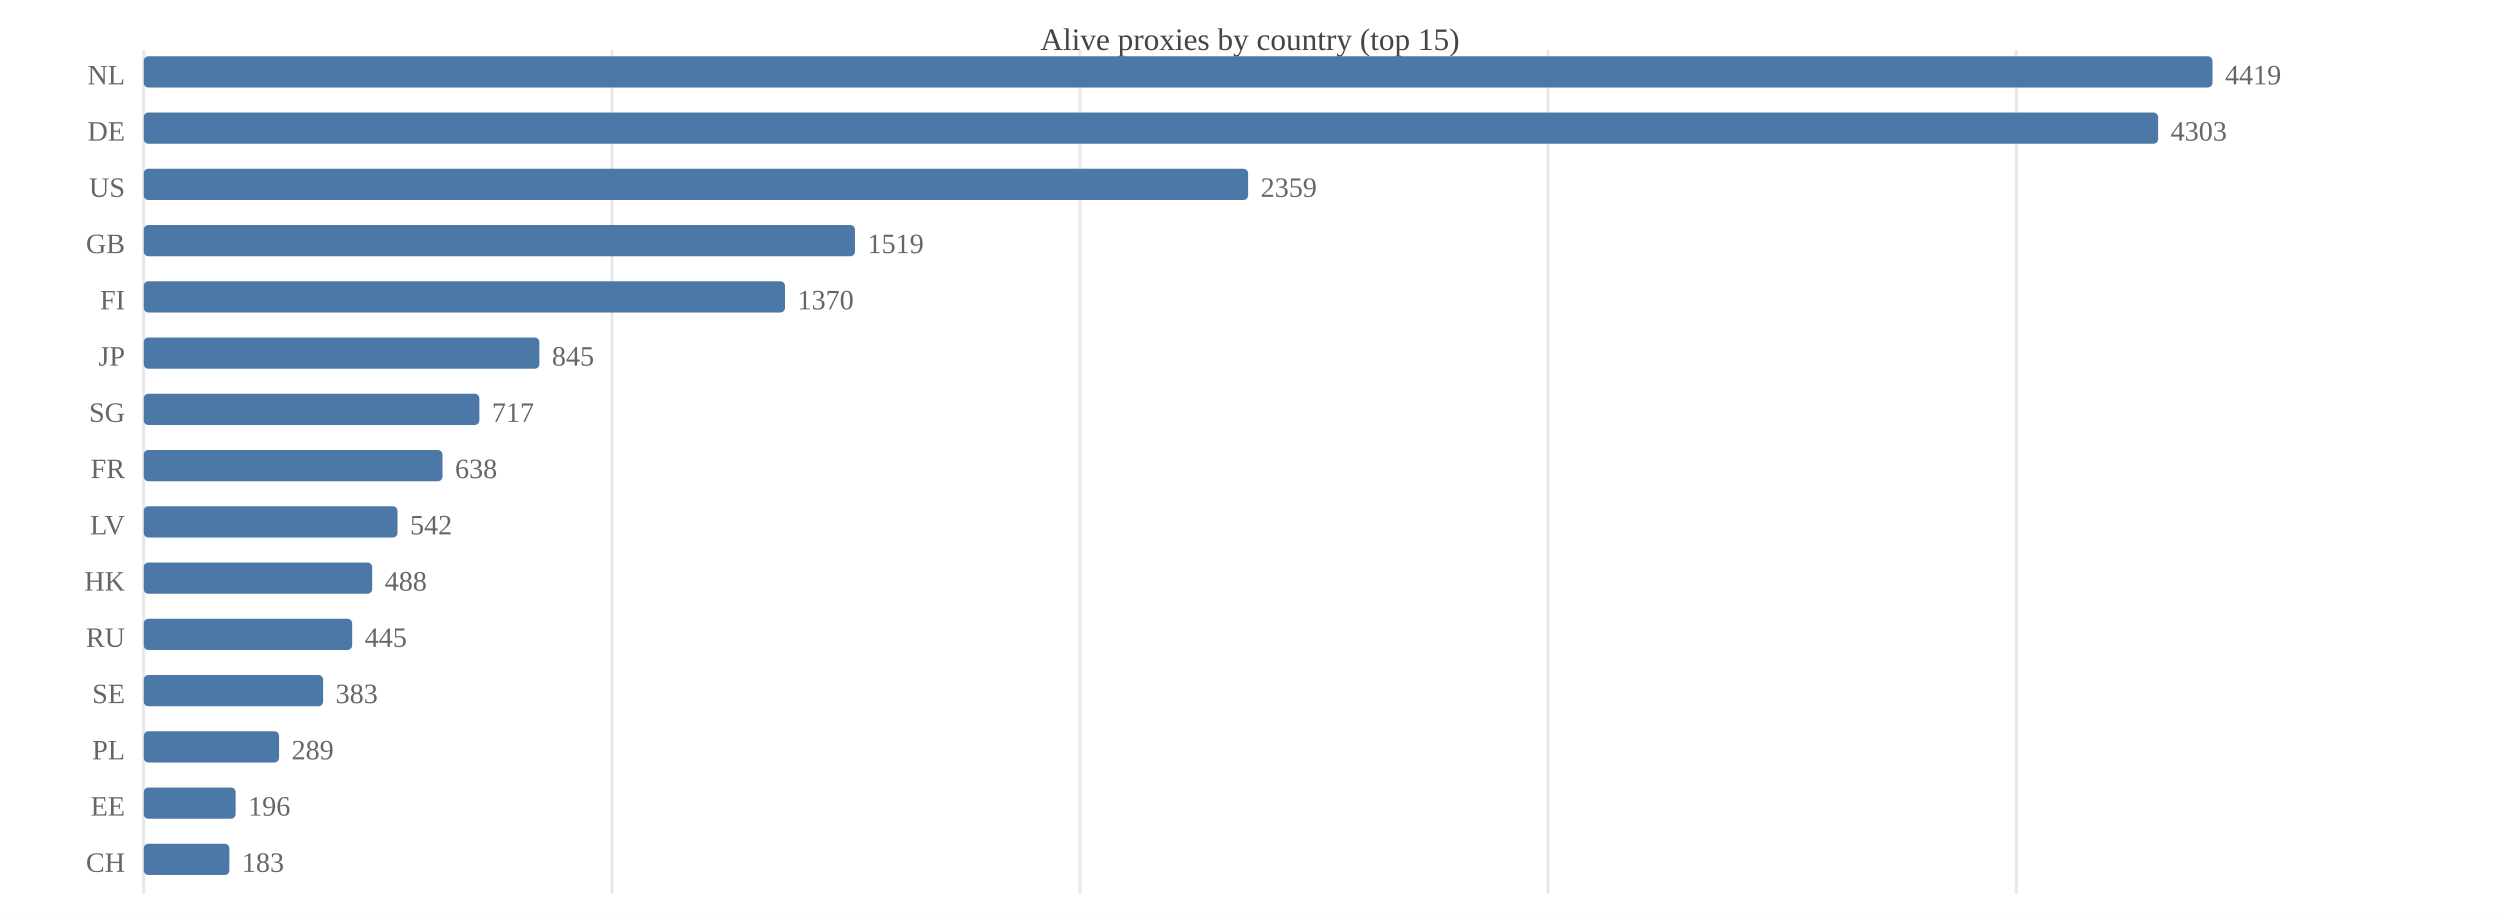
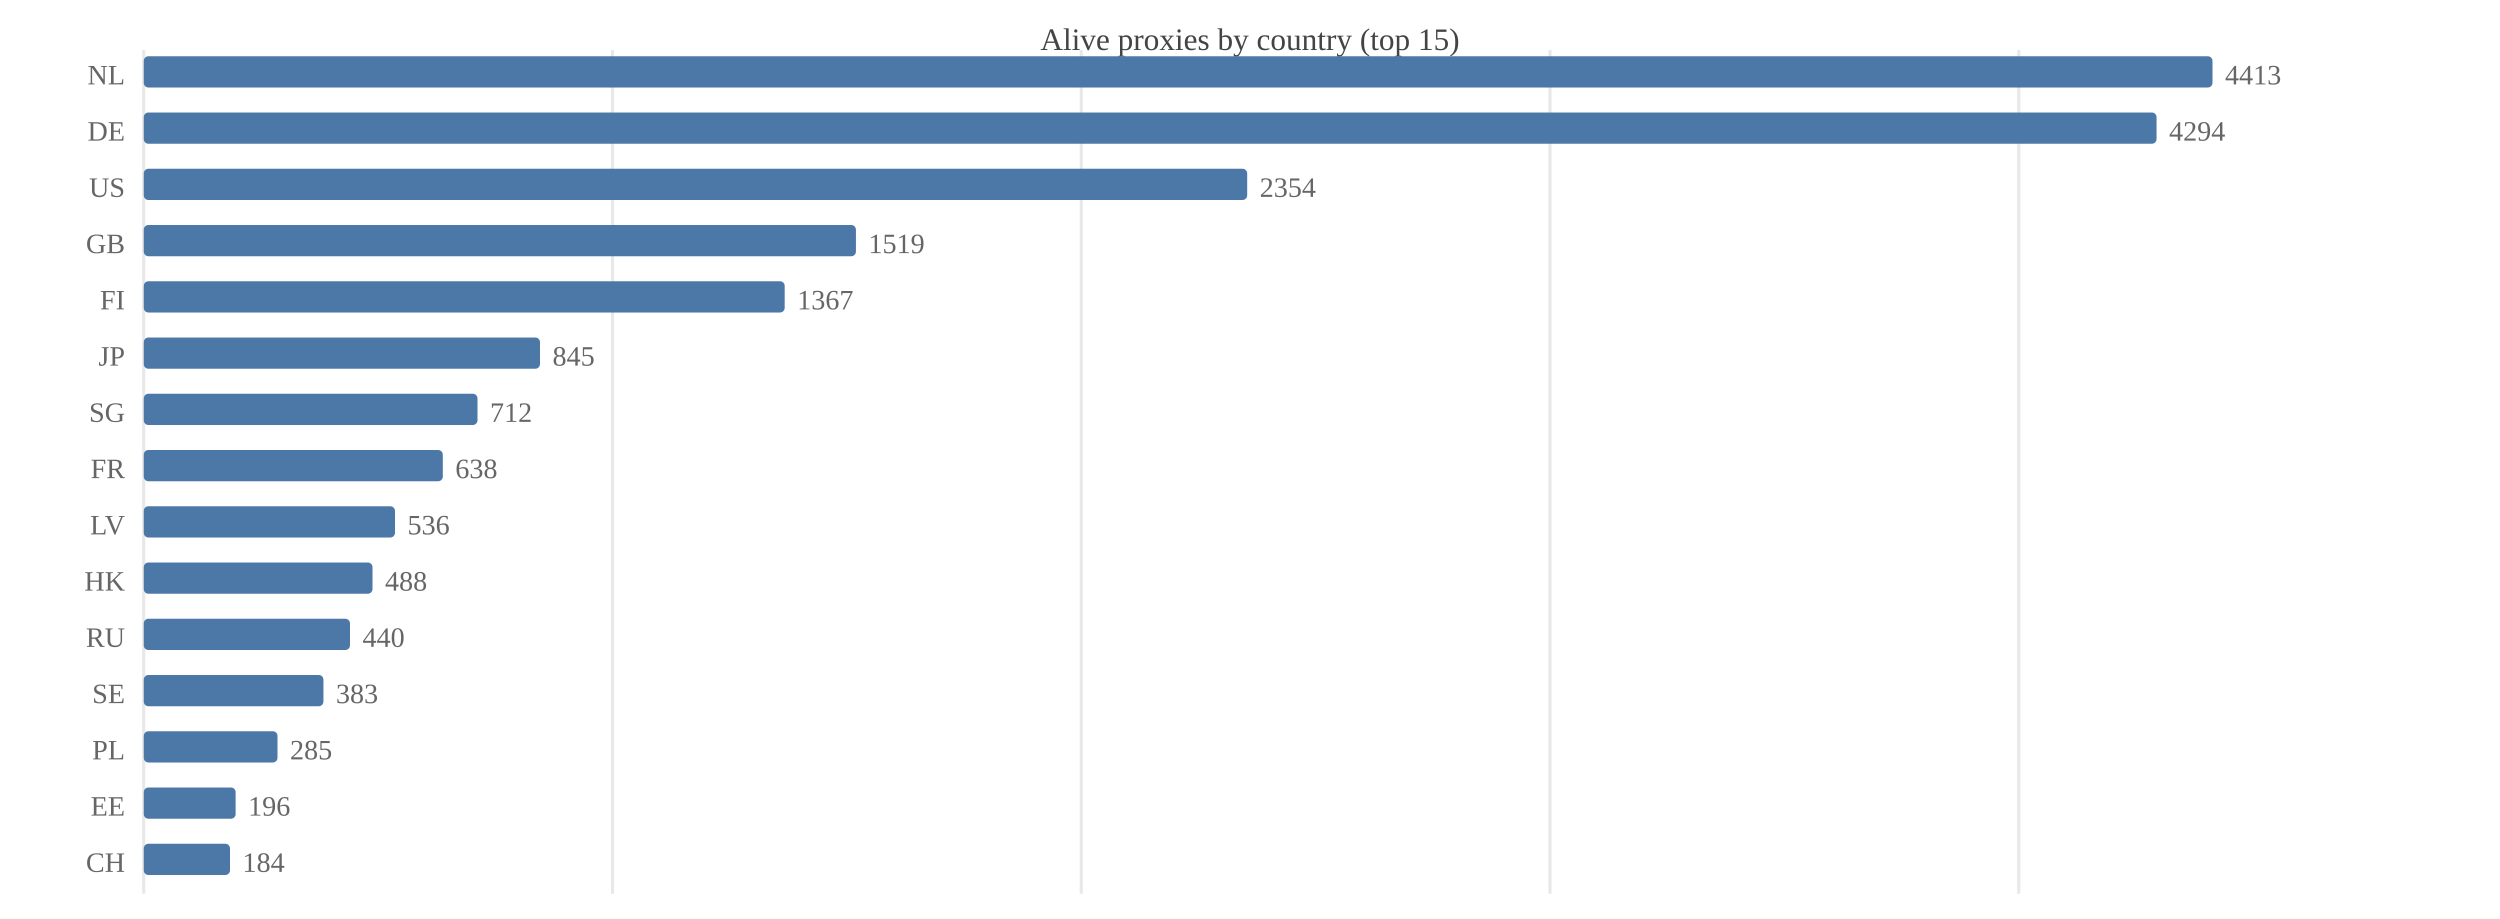
<svg xmlns="http://www.w3.org/2000/svg" width="800" height="294" viewBox="0 0 800 294">
  <rect width="800" height="294" fill="#ffffff" />
  <text x="400.0" y="16" font-size="10" text-anchor="middle" fill="#444">Alive proxies by country (top 15)</text>
  <line x1="46.0" y1="16" x2="46.0" y2="286" stroke="#e8e8e8" />
-   <line x1="195.8" y1="16" x2="195.8" y2="286" stroke="#e8e8e8" />
-   <line x1="345.6" y1="16" x2="345.6" y2="286" stroke="#e8e8e8" />
-   <line x1="495.4" y1="16" x2="495.4" y2="286" stroke="#e8e8e8" />
-   <line x1="645.2" y1="16" x2="645.2" y2="286" stroke="#e8e8e8" />
+   <line x1="196.0" y1="16" x2="196.0" y2="286" stroke="#e8e8e8" />
+   <line x1="346.0" y1="16" x2="346.0" y2="286" stroke="#e8e8e8" />
+   <line x1="496.0" y1="16" x2="496.0" y2="286" stroke="#e8e8e8" />
+   <line x1="646.0" y1="16" x2="646.0" y2="286" stroke="#e8e8e8" />
  <text x="40" y="27.0" font-size="9" text-anchor="end" fill="#666">NL</text>
  <rect x="46.0" y="18.0" width="662.0" height="10.0" fill="#4c78a8" rx="1.5" />
-   <text x="712.0" y="27.0" font-size="9" fill="#666">4419</text>
+   <text x="712.0" y="27.0" font-size="9" fill="#666">4413</text>
  <text x="40" y="45.0" font-size="9" text-anchor="end" fill="#666">DE</text>
-   <rect x="46.0" y="36.0" width="644.6" height="10.0" fill="#4c78a8" rx="1.5" />
-   <text x="694.6" y="45.0" font-size="9" fill="#666">4303</text>
+   <rect x="46.0" y="36.0" width="644.1" height="10.0" fill="#4c78a8" rx="1.5" />
+   <text x="694.1" y="45.0" font-size="9" fill="#666">4294</text>
  <text x="40" y="63.0" font-size="9" text-anchor="end" fill="#666">US</text>
-   <rect x="46.0" y="54.0" width="353.4" height="10.0" fill="#4c78a8" rx="1.5" />
-   <text x="403.4" y="63.0" font-size="9" fill="#666">2359</text>
+   <rect x="46.0" y="54.0" width="353.1" height="10.0" fill="#4c78a8" rx="1.5" />
+   <text x="403.1" y="63.0" font-size="9" fill="#666">2354</text>
  <text x="40" y="81.0" font-size="9" text-anchor="end" fill="#666">GB</text>
-   <rect x="46.0" y="72.0" width="227.6" height="10.0" fill="#4c78a8" rx="1.5" />
-   <text x="277.6" y="81.0" font-size="9" fill="#666">1519</text>
+   <rect x="46.0" y="72.0" width="227.9" height="10.0" fill="#4c78a8" rx="1.5" />
+   <text x="277.9" y="81.0" font-size="9" fill="#666">1519</text>
  <text x="40" y="99.0" font-size="9" text-anchor="end" fill="#666">FI</text>
-   <rect x="46.0" y="90.0" width="205.2" height="10.0" fill="#4c78a8" rx="1.5" />
-   <text x="255.2" y="99.0" font-size="9" fill="#666">1370</text>
+   <rect x="46.0" y="90.0" width="205.1" height="10.0" fill="#4c78a8" rx="1.5" />
+   <text x="255.1" y="99.0" font-size="9" fill="#666">1367</text>
  <text x="40" y="117.0" font-size="9" text-anchor="end" fill="#666">JP</text>
-   <rect x="46.0" y="108.0" width="126.6" height="10.0" fill="#4c78a8" rx="1.5" />
-   <text x="176.6" y="117.0" font-size="9" fill="#666">845</text>
+   <rect x="46.0" y="108.0" width="126.8" height="10.0" fill="#4c78a8" rx="1.5" />
+   <text x="176.8" y="117.0" font-size="9" fill="#666">845</text>
  <text x="40" y="135.0" font-size="9" text-anchor="end" fill="#666">SG</text>
-   <rect x="46.0" y="126.0" width="107.4" height="10.0" fill="#4c78a8" rx="1.5" />
-   <text x="157.4" y="135.0" font-size="9" fill="#666">717</text>
+   <rect x="46.0" y="126.0" width="106.8" height="10.0" fill="#4c78a8" rx="1.5" />
+   <text x="156.8" y="135.0" font-size="9" fill="#666">712</text>
  <text x="40" y="153.0" font-size="9" text-anchor="end" fill="#666">FR</text>
-   <rect x="46.0" y="144.0" width="95.6" height="10.0" fill="#4c78a8" rx="1.5" />
-   <text x="145.6" y="153.0" font-size="9" fill="#666">638</text>
+   <rect x="46.0" y="144.0" width="95.7" height="10.0" fill="#4c78a8" rx="1.5" />
+   <text x="145.7" y="153.0" font-size="9" fill="#666">638</text>
  <text x="40" y="171.0" font-size="9" text-anchor="end" fill="#666">LV</text>
-   <rect x="46.0" y="162.0" width="81.2" height="10.0" fill="#4c78a8" rx="1.5" />
-   <text x="131.2" y="171.0" font-size="9" fill="#666">542</text>
+   <rect x="46.0" y="162.0" width="80.4" height="10.0" fill="#4c78a8" rx="1.5" />
+   <text x="130.4" y="171.0" font-size="9" fill="#666">536</text>
  <text x="40" y="189.0" font-size="9" text-anchor="end" fill="#666">HK</text>
-   <rect x="46.0" y="180.0" width="73.1" height="10.0" fill="#4c78a8" rx="1.5" />
-   <text x="123.1" y="189.0" font-size="9" fill="#666">488</text>
+   <rect x="46.0" y="180.0" width="73.2" height="10.0" fill="#4c78a8" rx="1.5" />
+   <text x="123.2" y="189.0" font-size="9" fill="#666">488</text>
  <text x="40" y="207.0" font-size="9" text-anchor="end" fill="#666">RU</text>
-   <rect x="46.0" y="198.0" width="66.7" height="10.0" fill="#4c78a8" rx="1.5" />
-   <text x="116.7" y="207.0" font-size="9" fill="#666">445</text>
+   <rect x="46.0" y="198.0" width="66.0" height="10.0" fill="#4c78a8" rx="1.5" />
+   <text x="116.0" y="207.0" font-size="9" fill="#666">440</text>
  <text x="40" y="225.0" font-size="9" text-anchor="end" fill="#666">SE</text>
-   <rect x="46.0" y="216.0" width="57.4" height="10.0" fill="#4c78a8" rx="1.5" />
-   <text x="107.4" y="225.0" font-size="9" fill="#666">383</text>
+   <rect x="46.0" y="216.0" width="57.5" height="10.0" fill="#4c78a8" rx="1.5" />
+   <text x="107.5" y="225.0" font-size="9" fill="#666">383</text>
  <text x="40" y="243.0" font-size="9" text-anchor="end" fill="#666">PL</text>
-   <rect x="46.0" y="234.0" width="43.3" height="10.0" fill="#4c78a8" rx="1.5" />
-   <text x="93.3" y="243.0" font-size="9" fill="#666">289</text>
+   <rect x="46.0" y="234.0" width="42.8" height="10.0" fill="#4c78a8" rx="1.5" />
+   <text x="92.8" y="243.0" font-size="9" fill="#666">285</text>
  <text x="40" y="261.0" font-size="9" text-anchor="end" fill="#666">EE</text>
  <rect x="46.0" y="252.0" width="29.4" height="10.0" fill="#4c78a8" rx="1.5" />
  <text x="79.4" y="261.0" font-size="9" fill="#666">196</text>
  <text x="40" y="279.0" font-size="9" text-anchor="end" fill="#666">CH</text>
-   <rect x="46.0" y="270.0" width="27.4" height="10.0" fill="#4c78a8" rx="1.5" />
-   <text x="77.4" y="279.0" font-size="9" fill="#666">183</text>
+   <rect x="46.0" y="270.0" width="27.6" height="10.0" fill="#4c78a8" rx="1.5" />
+   <text x="77.6" y="279.0" font-size="9" fill="#666">184</text>
</svg>
